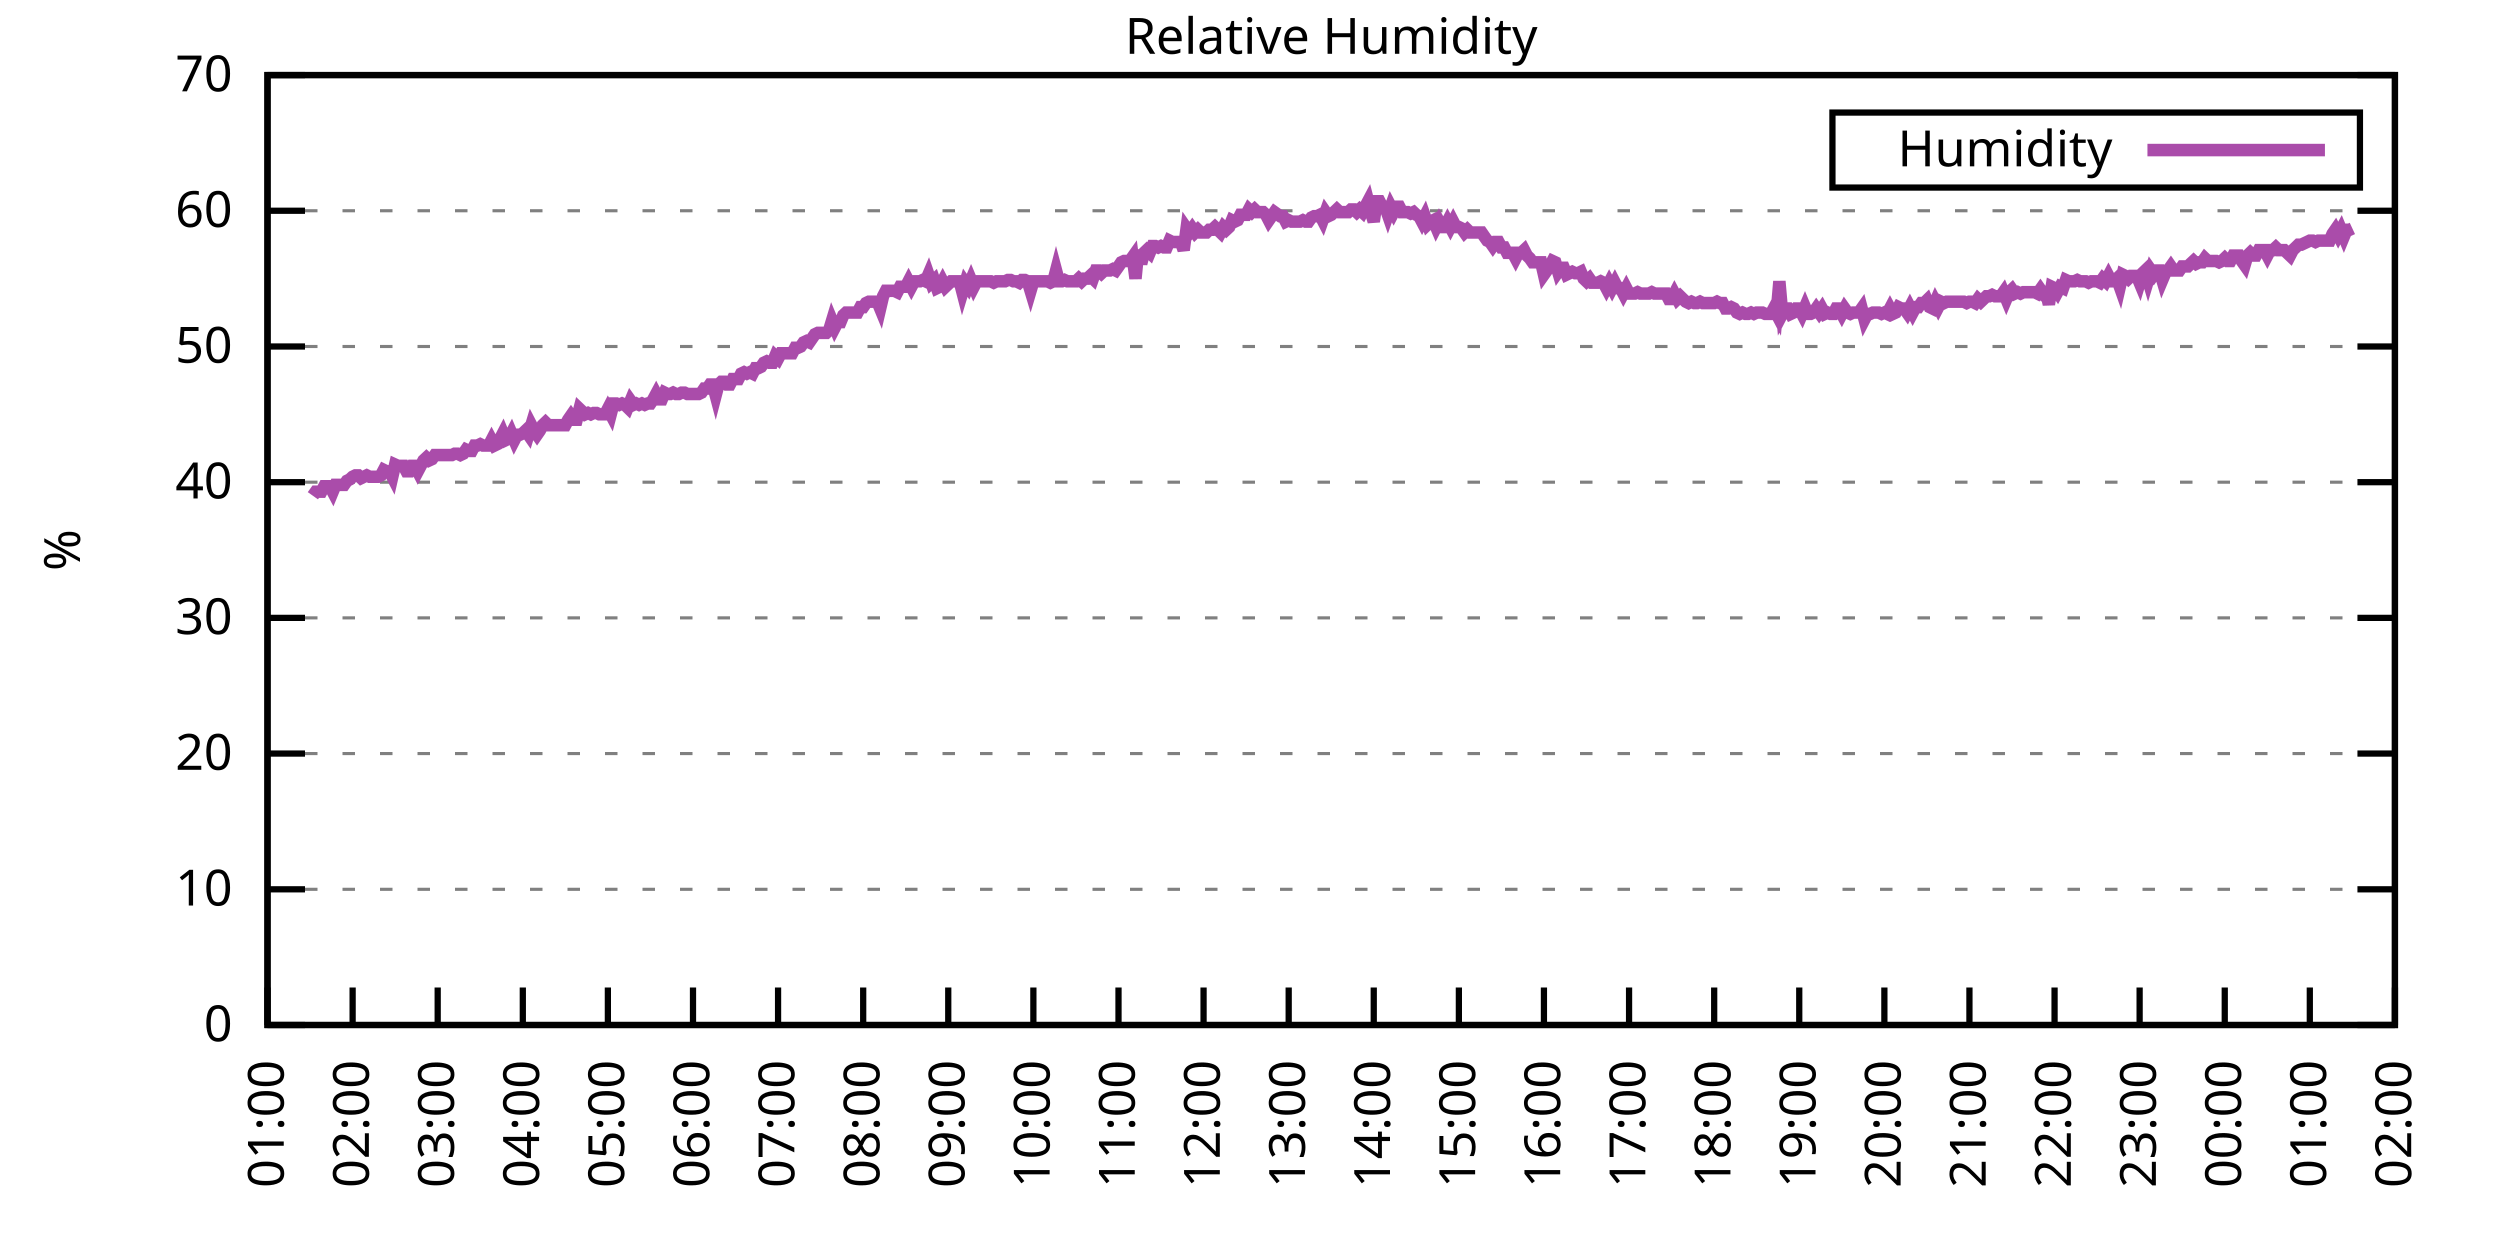
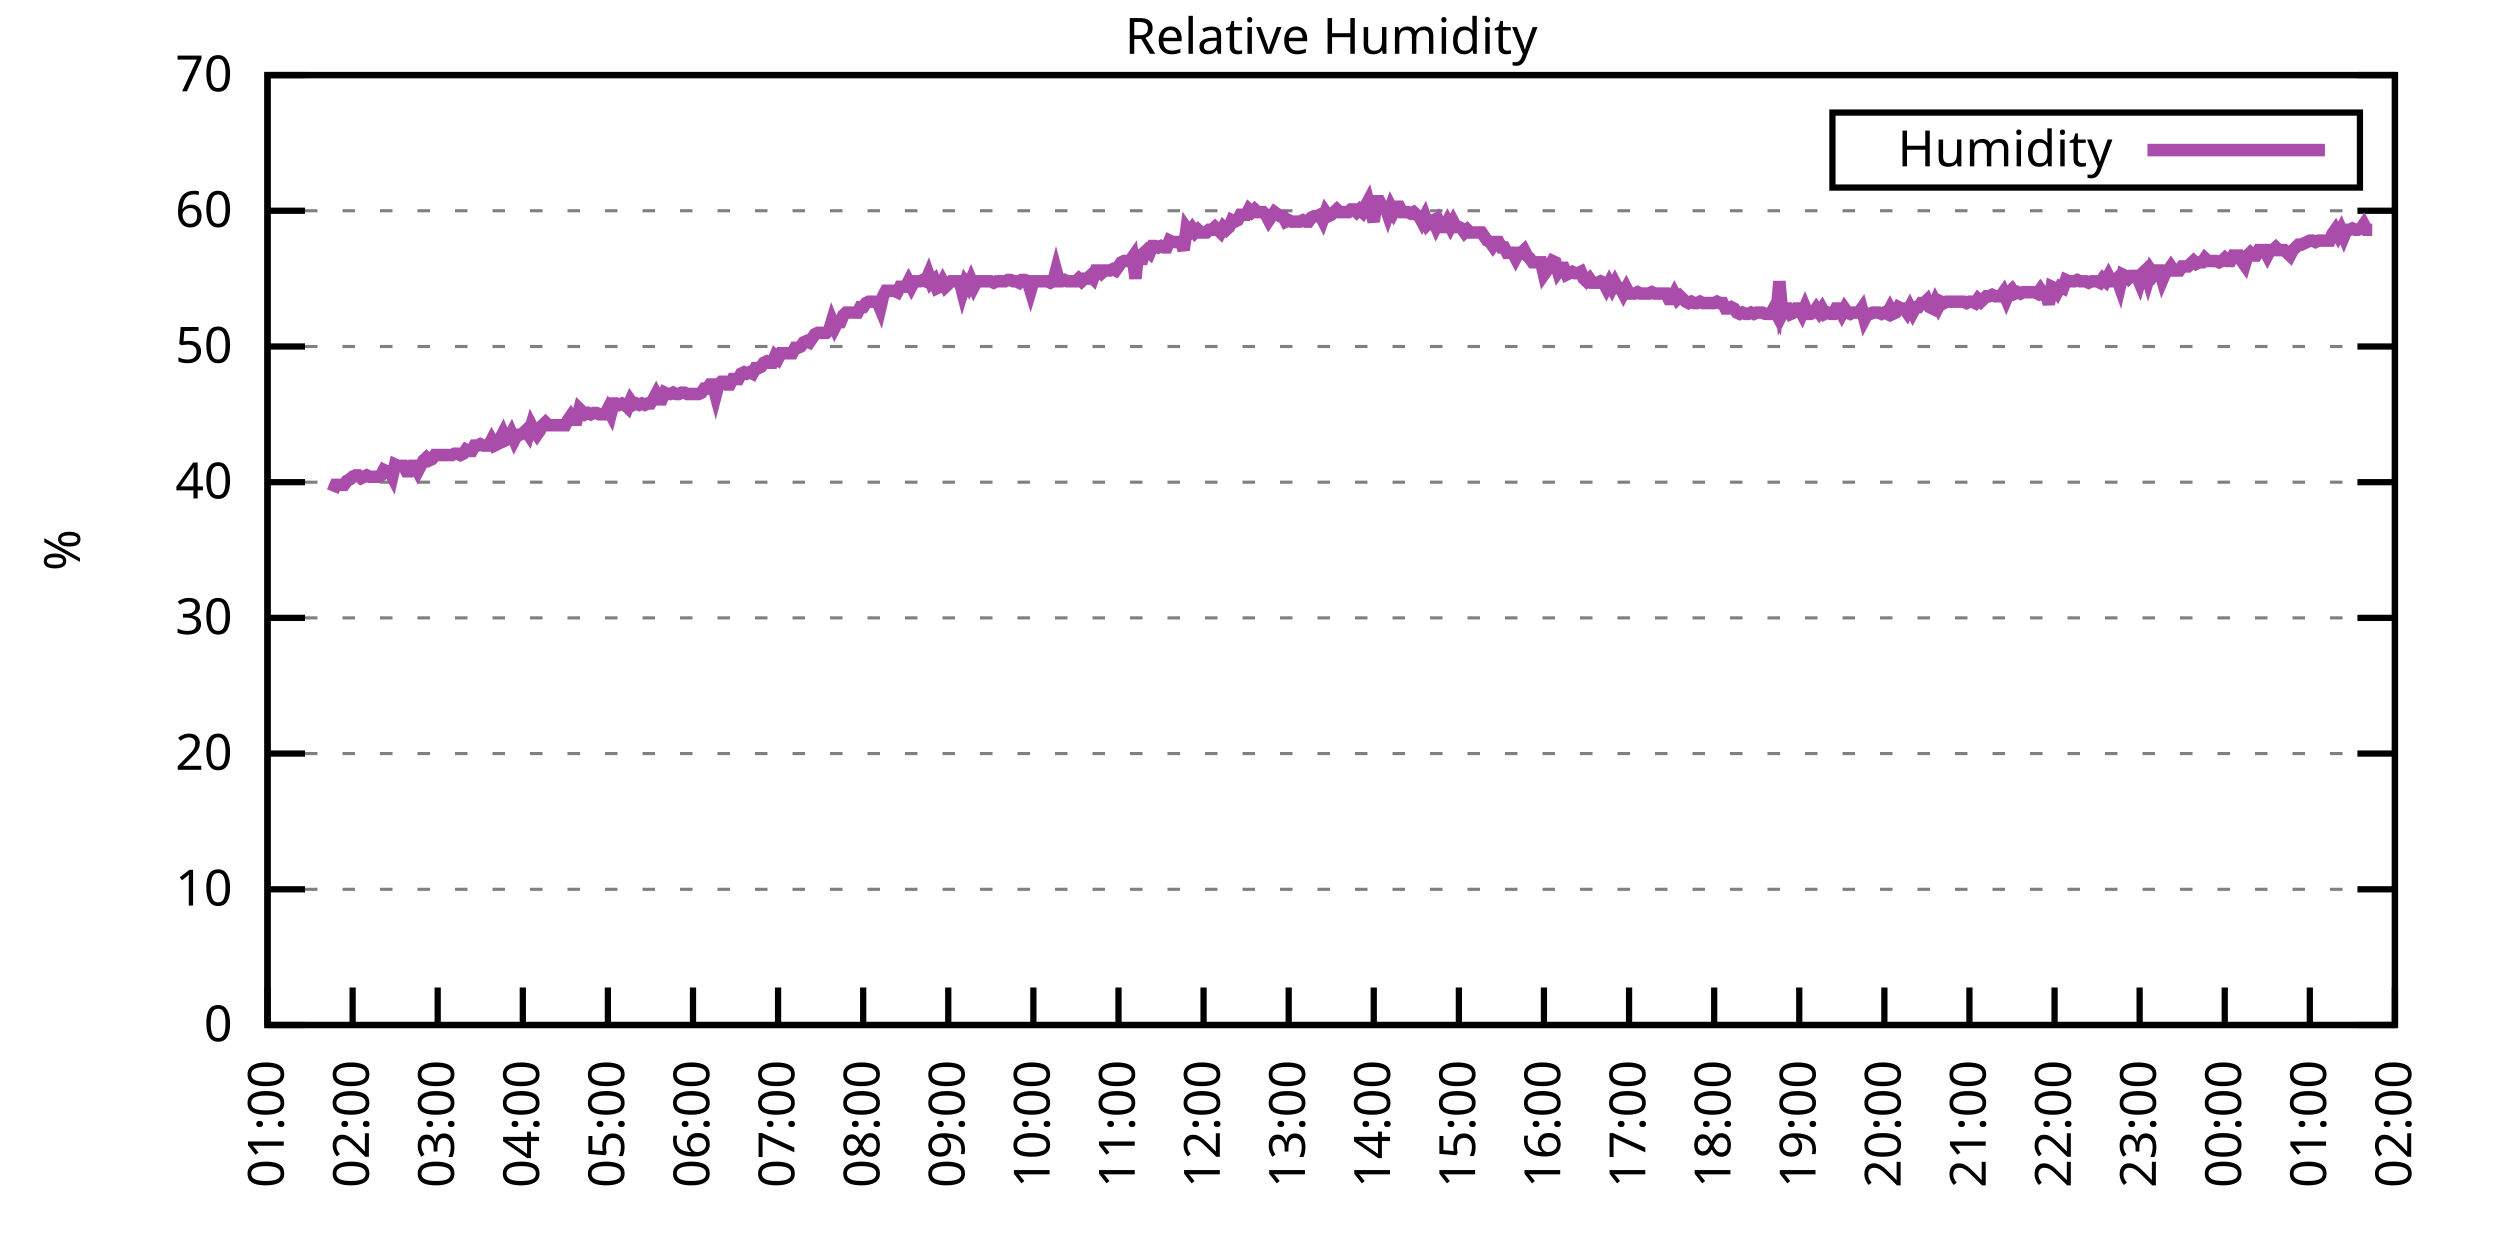
<svg xmlns="http://www.w3.org/2000/svg" xmlns:xlink="http://www.w3.org/1999/xlink" width="400" height="200" viewBox="0 0 400 200">
  <g id="gnuplot_canvas">
    <rect x="0" y="0" width="400" height="200" fill="none" />
    <defs>
      <circle id="gpDot" r="0.5" stroke-width="0.5" stroke="currentColor" />
      <path id="gpPt0" stroke-width="0.333" stroke="currentColor" d="M-1,0 h2 M0,-1 v2" />
      <path id="gpPt1" stroke-width="0.333" stroke="currentColor" d="M-1,-1 L1,1 M1,-1 L-1,1" />
      <path id="gpPt2" stroke-width="0.333" stroke="currentColor" d="M-1,0 L1,0 M0,-1 L0,1 M-1,-1 L1,1 M-1,1 L1,-1" />
      <rect id="gpPt3" stroke-width="0.333" stroke="currentColor" x="-1" y="-1" width="2" height="2" />
      <rect id="gpPt4" stroke-width="0.333" stroke="currentColor" fill="currentColor" x="-1" y="-1" width="2" height="2" />
      <circle id="gpPt5" stroke-width="0.333" stroke="currentColor" cx="0" cy="0" r="1" />
      <use xlink:href="#gpPt5" id="gpPt6" fill="currentColor" stroke="none" />
      <path id="gpPt7" stroke-width="0.333" stroke="currentColor" d="M0,-1.33 L-1.33,0.67 L1.33,0.67 z" />
      <use xlink:href="#gpPt7" id="gpPt8" fill="currentColor" stroke="none" />
      <use xlink:href="#gpPt7" id="gpPt9" stroke="currentColor" transform="rotate(180)" />
      <use xlink:href="#gpPt9" id="gpPt10" fill="currentColor" stroke="none" />
      <use xlink:href="#gpPt3" id="gpPt11" stroke="currentColor" transform="rotate(45)" />
      <use xlink:href="#gpPt11" id="gpPt12" fill="currentColor" stroke="none" />
      <path id="gpPt13" stroke-width="0.333" stroke="currentColor" d="M0,1.330 L1.265,0.411 L0.782,-1.067 L-0.782,-1.076 L-1.265,0.411 z" />
      <use xlink:href="#gpPt13" id="gpPt14" fill="currentColor" stroke="none" />
      <filter id="textbox" filterUnits="objectBoundingBox" x="0" y="0" height="1" width="1">
        <feFlood flood-color="white" flood-opacity="1" result="bgnd" />
        <feComposite in="SourceGraphic" in2="bgnd" operator="atop" />
      </filter>
      <filter id="greybox" filterUnits="objectBoundingBox" x="0" y="0" height="1" width="1">
        <feFlood flood-color="lightgrey" flood-opacity="1" result="grey" />
        <feComposite in="SourceGraphic" in2="grey" operator="atop" />
      </filter>
    </defs>
    <g fill="none" color="white" stroke="currentColor" stroke-width="1.00" stroke-linecap="butt" stroke-linejoin="miter">
</g>
    <g fill="none" color="black" stroke="currentColor" stroke-width="1.00" stroke-linecap="butt" stroke-linejoin="miter">
      <g stroke="none" shape-rendering="crispEdges">
        <polygon fill="rgb(255, 255, 255)" points="42.80,164.00 383.18,164.00 383.18,12.02 42.80,12.02 " />
      </g>
    </g>
    <g fill="none" color="black" stroke="currentColor" stroke-width="1.00" stroke-linecap="butt" stroke-linejoin="miter">
</g>
    <g fill="none" color="black" stroke="black" stroke-width="0.50" stroke-linecap="butt" stroke-linejoin="miter">
</g>
    <g fill="none" color="gray" stroke="currentColor" stroke-width="0.50" stroke-linecap="butt" stroke-linejoin="miter">
      <path stroke="gray" stroke-dasharray="2,4" class="gridline" d="M42.80,164.00 L383.19,164.00  " />
    </g>
    <g fill="none" color="gray" stroke="gray" stroke-width="1.00" stroke-linecap="butt" stroke-linejoin="miter">
</g>
    <g fill="none" color="black" stroke="currentColor" stroke-width="1.00" stroke-linecap="butt" stroke-linejoin="miter">
      <path stroke="black" d="M42.80,164.00 L48.80,164.00 M383.19,164.00 L377.19,164.00  " />
      <g transform="translate(37.20,166.60)" stroke="none" fill="black" font-family="Sans" font-size="8.00" text-anchor="end">
        <text>
          <tspan font-family="Sans"> 0</tspan>
        </text>
      </g>
    </g>
    <g fill="none" color="black" stroke="currentColor" stroke-width="1.00" stroke-linecap="butt" stroke-linejoin="miter">
</g>
    <g fill="none" color="black" stroke="black" stroke-width="0.50" stroke-linecap="butt" stroke-linejoin="miter">
</g>
    <g fill="none" color="gray" stroke="currentColor" stroke-width="0.50" stroke-linecap="butt" stroke-linejoin="miter">
      <path stroke="gray" stroke-dasharray="2,4" class="gridline" d="M42.80,142.29 L383.19,142.29  " />
    </g>
    <g fill="none" color="gray" stroke="gray" stroke-width="1.00" stroke-linecap="butt" stroke-linejoin="miter">
</g>
    <g fill="none" color="black" stroke="currentColor" stroke-width="1.00" stroke-linecap="butt" stroke-linejoin="miter">
      <path stroke="black" d="M42.80,142.29 L48.80,142.29 M383.19,142.29 L377.19,142.29  " />
      <g transform="translate(37.20,144.89)" stroke="none" fill="black" font-family="Sans" font-size="8.00" text-anchor="end">
        <text>
          <tspan font-family="Sans"> 10</tspan>
        </text>
      </g>
    </g>
    <g fill="none" color="black" stroke="currentColor" stroke-width="1.00" stroke-linecap="butt" stroke-linejoin="miter">
</g>
    <g fill="none" color="black" stroke="black" stroke-width="0.50" stroke-linecap="butt" stroke-linejoin="miter">
</g>
    <g fill="none" color="gray" stroke="currentColor" stroke-width="0.50" stroke-linecap="butt" stroke-linejoin="miter">
      <path stroke="gray" stroke-dasharray="2,4" class="gridline" d="M42.80,120.57 L383.19,120.57  " />
    </g>
    <g fill="none" color="gray" stroke="gray" stroke-width="1.00" stroke-linecap="butt" stroke-linejoin="miter">
</g>
    <g fill="none" color="black" stroke="currentColor" stroke-width="1.00" stroke-linecap="butt" stroke-linejoin="miter">
      <path stroke="black" d="M42.80,120.57 L48.80,120.57 M383.19,120.57 L377.19,120.57  " />
      <g transform="translate(37.20,123.17)" stroke="none" fill="black" font-family="Sans" font-size="8.00" text-anchor="end">
        <text>
          <tspan font-family="Sans"> 20</tspan>
        </text>
      </g>
    </g>
    <g fill="none" color="black" stroke="currentColor" stroke-width="1.00" stroke-linecap="butt" stroke-linejoin="miter">
</g>
    <g fill="none" color="black" stroke="black" stroke-width="0.50" stroke-linecap="butt" stroke-linejoin="miter">
</g>
    <g fill="none" color="gray" stroke="currentColor" stroke-width="0.50" stroke-linecap="butt" stroke-linejoin="miter">
      <path stroke="gray" stroke-dasharray="2,4" class="gridline" d="M42.80,98.86 L383.19,98.86  " />
    </g>
    <g fill="none" color="gray" stroke="gray" stroke-width="1.00" stroke-linecap="butt" stroke-linejoin="miter">
</g>
    <g fill="none" color="black" stroke="currentColor" stroke-width="1.00" stroke-linecap="butt" stroke-linejoin="miter">
      <path stroke="black" d="M42.80,98.86 L48.80,98.86 M383.19,98.86 L377.19,98.86  " />
      <g transform="translate(37.20,101.46)" stroke="none" fill="black" font-family="Sans" font-size="8.00" text-anchor="end">
        <text>
          <tspan font-family="Sans"> 30</tspan>
        </text>
      </g>
    </g>
    <g fill="none" color="black" stroke="currentColor" stroke-width="1.00" stroke-linecap="butt" stroke-linejoin="miter">
</g>
    <g fill="none" color="black" stroke="black" stroke-width="0.50" stroke-linecap="butt" stroke-linejoin="miter">
</g>
    <g fill="none" color="gray" stroke="currentColor" stroke-width="0.50" stroke-linecap="butt" stroke-linejoin="miter">
      <path stroke="gray" stroke-dasharray="2,4" class="gridline" d="M42.80,77.15 L383.19,77.15  " />
    </g>
    <g fill="none" color="gray" stroke="gray" stroke-width="1.00" stroke-linecap="butt" stroke-linejoin="miter">
</g>
    <g fill="none" color="black" stroke="currentColor" stroke-width="1.00" stroke-linecap="butt" stroke-linejoin="miter">
      <path stroke="black" d="M42.80,77.15 L48.80,77.15 M383.19,77.15 L377.19,77.15  " />
      <g transform="translate(37.20,79.75)" stroke="none" fill="black" font-family="Sans" font-size="8.00" text-anchor="end">
        <text>
          <tspan font-family="Sans"> 40</tspan>
        </text>
      </g>
    </g>
    <g fill="none" color="black" stroke="currentColor" stroke-width="1.00" stroke-linecap="butt" stroke-linejoin="miter">
</g>
    <g fill="none" color="black" stroke="black" stroke-width="0.50" stroke-linecap="butt" stroke-linejoin="miter">
</g>
    <g fill="none" color="gray" stroke="currentColor" stroke-width="0.50" stroke-linecap="butt" stroke-linejoin="miter">
      <path stroke="gray" stroke-dasharray="2,4" class="gridline" d="M42.80,55.44 L383.19,55.44  " />
    </g>
    <g fill="none" color="gray" stroke="gray" stroke-width="1.00" stroke-linecap="butt" stroke-linejoin="miter">
</g>
    <g fill="none" color="black" stroke="currentColor" stroke-width="1.00" stroke-linecap="butt" stroke-linejoin="miter">
      <path stroke="black" d="M42.80,55.44 L48.80,55.44 M383.19,55.44 L377.19,55.44  " />
      <g transform="translate(37.20,58.04)" stroke="none" fill="black" font-family="Sans" font-size="8.00" text-anchor="end">
        <text>
          <tspan font-family="Sans"> 50</tspan>
        </text>
      </g>
    </g>
    <g fill="none" color="black" stroke="currentColor" stroke-width="1.00" stroke-linecap="butt" stroke-linejoin="miter">
</g>
    <g fill="none" color="black" stroke="black" stroke-width="0.50" stroke-linecap="butt" stroke-linejoin="miter">
</g>
    <g fill="none" color="gray" stroke="currentColor" stroke-width="0.50" stroke-linecap="butt" stroke-linejoin="miter">
      <path stroke="gray" stroke-dasharray="2,4" class="gridline" d="M42.80,33.72 L383.19,33.72  " />
    </g>
    <g fill="none" color="gray" stroke="gray" stroke-width="1.00" stroke-linecap="butt" stroke-linejoin="miter">
</g>
    <g fill="none" color="black" stroke="currentColor" stroke-width="1.00" stroke-linecap="butt" stroke-linejoin="miter">
      <path stroke="black" d="M42.80,33.72 L48.80,33.72 M383.19,33.72 L377.19,33.72  " />
      <g transform="translate(37.20,36.32)" stroke="none" fill="black" font-family="Sans" font-size="8.00" text-anchor="end">
        <text>
          <tspan font-family="Sans"> 60</tspan>
        </text>
      </g>
    </g>
    <g fill="none" color="black" stroke="currentColor" stroke-width="1.00" stroke-linecap="butt" stroke-linejoin="miter">
</g>
    <g fill="none" color="black" stroke="black" stroke-width="0.50" stroke-linecap="butt" stroke-linejoin="miter">
</g>
    <g fill="none" color="gray" stroke="currentColor" stroke-width="0.50" stroke-linecap="butt" stroke-linejoin="miter">
      <path stroke="gray" stroke-dasharray="2,4" class="gridline" d="M42.80,12.01 L383.19,12.01  " />
    </g>
    <g fill="none" color="gray" stroke="gray" stroke-width="1.00" stroke-linecap="butt" stroke-linejoin="miter">
</g>
    <g fill="none" color="black" stroke="currentColor" stroke-width="1.00" stroke-linecap="butt" stroke-linejoin="miter">
      <path stroke="black" d="M42.80,12.01 L48.80,12.01 M383.19,12.01 L377.19,12.01  " />
      <g transform="translate(37.20,14.61)" stroke="none" fill="black" font-family="Sans" font-size="8.00" text-anchor="end">
        <text>
          <tspan font-family="Sans"> 70</tspan>
        </text>
      </g>
    </g>
    <g fill="none" color="black" stroke="currentColor" stroke-width="1.00" stroke-linecap="butt" stroke-linejoin="miter">
      <path stroke="black" d="M42.80,164.00 L42.80,158.00  " />
      <g transform="translate(45.40,169.60) rotate(270.00)" stroke="none" fill="black" font-family="Sans" font-size="8.00" text-anchor="end">
        <text>
          <tspan font-family="Sans">01:00</tspan>
        </text>
      </g>
    </g>
    <g fill="none" color="black" stroke="currentColor" stroke-width="1.00" stroke-linecap="butt" stroke-linejoin="miter">
      <path stroke="black" d="M56.42,164.00 L56.42,158.00  " />
      <g transform="translate(59.02,169.60) rotate(270.00)" stroke="none" fill="black" font-family="Sans" font-size="8.00" text-anchor="end">
        <text>
          <tspan font-family="Sans">02:00</tspan>
        </text>
      </g>
    </g>
    <g fill="none" color="black" stroke="currentColor" stroke-width="1.00" stroke-linecap="butt" stroke-linejoin="miter">
      <path stroke="black" d="M70.03,164.00 L70.03,158.00  " />
      <g transform="translate(72.63,169.60) rotate(270.00)" stroke="none" fill="black" font-family="Sans" font-size="8.00" text-anchor="end">
        <text>
          <tspan font-family="Sans">03:00</tspan>
        </text>
      </g>
    </g>
    <g fill="none" color="black" stroke="currentColor" stroke-width="1.00" stroke-linecap="butt" stroke-linejoin="miter">
      <path stroke="black" d="M83.65,164.00 L83.65,158.00  " />
      <g transform="translate(86.25,169.60) rotate(270.00)" stroke="none" fill="black" font-family="Sans" font-size="8.00" text-anchor="end">
        <text>
          <tspan font-family="Sans">04:00</tspan>
        </text>
      </g>
    </g>
    <g fill="none" color="black" stroke="currentColor" stroke-width="1.00" stroke-linecap="butt" stroke-linejoin="miter">
      <path stroke="black" d="M97.26,164.00 L97.26,158.00  " />
      <g transform="translate(99.86,169.60) rotate(270.00)" stroke="none" fill="black" font-family="Sans" font-size="8.00" text-anchor="end">
        <text>
          <tspan font-family="Sans">05:00</tspan>
        </text>
      </g>
    </g>
    <g fill="none" color="black" stroke="currentColor" stroke-width="1.00" stroke-linecap="butt" stroke-linejoin="miter">
      <path stroke="black" d="M110.88,164.00 L110.88,158.00  " />
      <g transform="translate(113.48,169.60) rotate(270.00)" stroke="none" fill="black" font-family="Sans" font-size="8.00" text-anchor="end">
        <text>
          <tspan font-family="Sans">06:00</tspan>
        </text>
      </g>
    </g>
    <g fill="none" color="black" stroke="currentColor" stroke-width="1.00" stroke-linecap="butt" stroke-linejoin="miter">
      <path stroke="black" d="M124.49,164.00 L124.49,158.00  " />
      <g transform="translate(127.09,169.60) rotate(270.00)" stroke="none" fill="black" font-family="Sans" font-size="8.00" text-anchor="end">
        <text>
          <tspan font-family="Sans">07:00</tspan>
        </text>
      </g>
    </g>
    <g fill="none" color="black" stroke="currentColor" stroke-width="1.00" stroke-linecap="butt" stroke-linejoin="miter">
      <path stroke="black" d="M138.11,164.00 L138.11,158.00  " />
      <g transform="translate(140.71,169.60) rotate(270.00)" stroke="none" fill="black" font-family="Sans" font-size="8.00" text-anchor="end">
        <text>
          <tspan font-family="Sans">08:00</tspan>
        </text>
      </g>
    </g>
    <g fill="none" color="black" stroke="currentColor" stroke-width="1.00" stroke-linecap="butt" stroke-linejoin="miter">
      <path stroke="black" d="M151.72,164.00 L151.72,158.00  " />
      <g transform="translate(154.32,169.60) rotate(270.00)" stroke="none" fill="black" font-family="Sans" font-size="8.00" text-anchor="end">
        <text>
          <tspan font-family="Sans">09:00</tspan>
        </text>
      </g>
    </g>
    <g fill="none" color="black" stroke="currentColor" stroke-width="1.00" stroke-linecap="butt" stroke-linejoin="miter">
      <path stroke="black" d="M165.34,164.00 L165.34,158.00  " />
      <g transform="translate(167.94,169.60) rotate(270.00)" stroke="none" fill="black" font-family="Sans" font-size="8.00" text-anchor="end">
        <text>
          <tspan font-family="Sans">10:00</tspan>
        </text>
      </g>
    </g>
    <g fill="none" color="black" stroke="currentColor" stroke-width="1.00" stroke-linecap="butt" stroke-linejoin="miter">
      <path stroke="black" d="M178.96,164.00 L178.96,158.00  " />
      <g transform="translate(181.56,169.60) rotate(270.00)" stroke="none" fill="black" font-family="Sans" font-size="8.00" text-anchor="end">
        <text>
          <tspan font-family="Sans">11:00</tspan>
        </text>
      </g>
    </g>
    <g fill="none" color="black" stroke="currentColor" stroke-width="1.00" stroke-linecap="butt" stroke-linejoin="miter">
      <path stroke="black" d="M192.57,164.00 L192.57,158.00  " />
      <g transform="translate(195.17,169.60) rotate(270.00)" stroke="none" fill="black" font-family="Sans" font-size="8.00" text-anchor="end">
        <text>
          <tspan font-family="Sans">12:00</tspan>
        </text>
      </g>
    </g>
    <g fill="none" color="black" stroke="currentColor" stroke-width="1.00" stroke-linecap="butt" stroke-linejoin="miter">
      <path stroke="black" d="M206.19,164.00 L206.19,158.00  " />
      <g transform="translate(208.79,169.60) rotate(270.00)" stroke="none" fill="black" font-family="Sans" font-size="8.00" text-anchor="end">
        <text>
          <tspan font-family="Sans">13:00</tspan>
        </text>
      </g>
    </g>
    <g fill="none" color="black" stroke="currentColor" stroke-width="1.00" stroke-linecap="butt" stroke-linejoin="miter">
      <path stroke="black" d="M219.80,164.00 L219.80,158.00  " />
      <g transform="translate(222.40,169.60) rotate(270.00)" stroke="none" fill="black" font-family="Sans" font-size="8.00" text-anchor="end">
        <text>
          <tspan font-family="Sans">14:00</tspan>
        </text>
      </g>
    </g>
    <g fill="none" color="black" stroke="currentColor" stroke-width="1.00" stroke-linecap="butt" stroke-linejoin="miter">
      <path stroke="black" d="M233.42,164.00 L233.42,158.00  " />
      <g transform="translate(236.02,169.60) rotate(270.00)" stroke="none" fill="black" font-family="Sans" font-size="8.00" text-anchor="end">
        <text>
          <tspan font-family="Sans">15:00</tspan>
        </text>
      </g>
    </g>
    <g fill="none" color="black" stroke="currentColor" stroke-width="1.00" stroke-linecap="butt" stroke-linejoin="miter">
      <path stroke="black" d="M247.03,164.00 L247.03,158.00  " />
      <g transform="translate(249.63,169.60) rotate(270.00)" stroke="none" fill="black" font-family="Sans" font-size="8.00" text-anchor="end">
        <text>
          <tspan font-family="Sans">16:00</tspan>
        </text>
      </g>
    </g>
    <g fill="none" color="black" stroke="currentColor" stroke-width="1.00" stroke-linecap="butt" stroke-linejoin="miter">
      <path stroke="black" d="M260.65,164.00 L260.65,158.00  " />
      <g transform="translate(263.25,169.60) rotate(270.00)" stroke="none" fill="black" font-family="Sans" font-size="8.00" text-anchor="end">
        <text>
          <tspan font-family="Sans">17:00</tspan>
        </text>
      </g>
    </g>
    <g fill="none" color="black" stroke="currentColor" stroke-width="1.00" stroke-linecap="butt" stroke-linejoin="miter">
      <path stroke="black" d="M274.27,164.00 L274.27,158.00  " />
      <g transform="translate(276.87,169.60) rotate(270.00)" stroke="none" fill="black" font-family="Sans" font-size="8.00" text-anchor="end">
        <text>
          <tspan font-family="Sans">18:00</tspan>
        </text>
      </g>
    </g>
    <g fill="none" color="black" stroke="currentColor" stroke-width="1.00" stroke-linecap="butt" stroke-linejoin="miter">
      <path stroke="black" d="M287.88,164.00 L287.88,158.00  " />
      <g transform="translate(290.48,169.60) rotate(270.00)" stroke="none" fill="black" font-family="Sans" font-size="8.00" text-anchor="end">
        <text>
          <tspan font-family="Sans">19:00</tspan>
        </text>
      </g>
    </g>
    <g fill="none" color="black" stroke="currentColor" stroke-width="1.00" stroke-linecap="butt" stroke-linejoin="miter">
      <path stroke="black" d="M301.50,164.00 L301.50,158.00  " />
      <g transform="translate(304.10,169.60) rotate(270.00)" stroke="none" fill="black" font-family="Sans" font-size="8.00" text-anchor="end">
        <text>
          <tspan font-family="Sans">20:00</tspan>
        </text>
      </g>
    </g>
    <g fill="none" color="black" stroke="currentColor" stroke-width="1.00" stroke-linecap="butt" stroke-linejoin="miter">
      <path stroke="black" d="M315.11,164.00 L315.11,158.00  " />
      <g transform="translate(317.71,169.60) rotate(270.00)" stroke="none" fill="black" font-family="Sans" font-size="8.00" text-anchor="end">
        <text>
          <tspan font-family="Sans">21:00</tspan>
        </text>
      </g>
    </g>
    <g fill="none" color="black" stroke="currentColor" stroke-width="1.00" stroke-linecap="butt" stroke-linejoin="miter">
      <path stroke="black" d="M328.73,164.00 L328.73,158.00  " />
      <g transform="translate(331.33,169.60) rotate(270.00)" stroke="none" fill="black" font-family="Sans" font-size="8.00" text-anchor="end">
        <text>
          <tspan font-family="Sans">22:00</tspan>
        </text>
      </g>
    </g>
    <g fill="none" color="black" stroke="currentColor" stroke-width="1.00" stroke-linecap="butt" stroke-linejoin="miter">
      <path stroke="black" d="M342.34,164.00 L342.34,158.00  " />
      <g transform="translate(344.94,169.60) rotate(270.00)" stroke="none" fill="black" font-family="Sans" font-size="8.00" text-anchor="end">
        <text>
          <tspan font-family="Sans">23:00</tspan>
        </text>
      </g>
    </g>
    <g fill="none" color="black" stroke="currentColor" stroke-width="1.00" stroke-linecap="butt" stroke-linejoin="miter">
      <path stroke="black" d="M355.96,164.00 L355.96,158.00  " />
      <g transform="translate(358.56,169.60) rotate(270.00)" stroke="none" fill="black" font-family="Sans" font-size="8.00" text-anchor="end">
        <text>
          <tspan font-family="Sans">00:00</tspan>
        </text>
      </g>
    </g>
    <g fill="none" color="black" stroke="currentColor" stroke-width="1.00" stroke-linecap="butt" stroke-linejoin="miter">
      <path stroke="black" d="M369.57,164.00 L369.57,158.00  " />
      <g transform="translate(372.17,169.60) rotate(270.00)" stroke="none" fill="black" font-family="Sans" font-size="8.00" text-anchor="end">
        <text>
          <tspan font-family="Sans">01:00</tspan>
        </text>
      </g>
    </g>
    <g fill="none" color="black" stroke="currentColor" stroke-width="1.00" stroke-linecap="butt" stroke-linejoin="miter">
      <path stroke="black" d="M383.19,164.00 L383.19,158.00  " />
      <g transform="translate(385.79,169.60) rotate(270.00)" stroke="none" fill="black" font-family="Sans" font-size="8.00" text-anchor="end">
        <text>
          <tspan font-family="Sans">02:00</tspan>
        </text>
      </g>
    </g>
    <g fill="none" color="black" stroke="currentColor" stroke-width="1.00" stroke-linecap="butt" stroke-linejoin="miter">
</g>
    <g fill="none" color="black" stroke="currentColor" stroke-width="1.00" stroke-linecap="butt" stroke-linejoin="miter">
      <path stroke="black" d="M42.80,12.01 L42.80,164.00 L383.19,164.00 L383.19,12.01 L42.80,12.01 Z  " />
    </g>
    <g fill="none" color="black" stroke="currentColor" stroke-width="1.00" stroke-linecap="butt" stroke-linejoin="miter">
</g>
    <g fill="none" color="black" stroke="currentColor" stroke-width="1.00" stroke-linecap="butt" stroke-linejoin="miter">
      <path stroke="black" d="M293.19,30.01 L293.19,18.01 L377.59,18.01 L377.59,30.01 L293.19,30.01 Z  " />
    </g>
    <g id="Relative_Humidity_plot_1">
      <g fill="none" color="white" stroke="black" stroke-width="2.00" stroke-linecap="butt" stroke-linejoin="miter">
</g>
      <g fill="none" color="black" stroke="currentColor" stroke-width="2.00" stroke-linecap="butt" stroke-linejoin="miter">
        <g transform="translate(337.99,26.61)" stroke="none" fill="black" font-family="Sans" font-size="8.00" text-anchor="end">
          <text>
            <tspan font-family="Sans">Humidity</tspan>
          </text>
        </g>
      </g>
      <g fill="none" color="black" stroke="currentColor" stroke-width="2.00" stroke-linecap="butt" stroke-linejoin="miter">
-         <path stroke="rgb(170,  76, 170)" d="M343.59,24.01 L371.99,24.01 M50.06,79.32 L50.52,78.67 L50.97,78.67 L51.42,78.67 L51.88,77.80 L52.33,77.80   L52.78,77.80 L53.24,78.67 L53.69,77.58 L54.15,77.58 L54.60,77.58 L55.05,77.58 L55.51,76.93 L55.96,76.71   L56.42,76.28 L56.87,76.06 L57.32,76.06 L57.78,76.50 L58.23,76.28 L58.68,76.06 L59.14,76.28 L59.59,76.28   L60.05,76.28 L60.50,76.28 L60.95,76.06 L61.41,75.19 L61.86,75.41 L62.32,75.41 L62.77,76.28 L63.22,74.33   L63.68,74.54 L64.13,74.54 L64.58,74.54 L65.04,75.41 L65.49,75.41 L65.95,74.54 L66.40,74.54 L66.85,75.41   L67.31,74.54 L67.76,73.67 L68.22,73.24 L68.67,73.67 L69.12,73.46 L69.58,72.81 L70.03,72.81 L70.49,72.81   L70.94,72.81 L71.39,72.81 L71.85,72.81 L72.30,72.81 L72.75,72.59 L73.21,72.59 L73.66,72.81 L74.12,72.59   L74.57,71.94 L75.02,72.15 L75.48,72.15 L75.93,71.29 L76.39,71.29 L76.84,71.07 L77.29,71.29 L77.75,71.29   L78.20,71.29 L78.65,70.42 L79.11,71.29 L79.56,71.07 L80.02,70.20 L80.47,69.33 L80.92,70.42 L81.38,70.20   L81.83,69.33 L82.29,70.42 L82.74,69.55 L83.19,69.55 L83.65,69.33 L84.10,68.90 L84.55,69.55 L85.01,68.03   L85.46,68.90 L85.92,69.55 L86.37,68.90 L86.82,68.03 L87.28,67.59 L87.73,68.03 L88.19,68.03 L88.64,68.03   L89.09,68.03 L89.55,68.03 L90.00,68.03 L90.45,68.03 L90.91,67.16 L91.36,66.51 L91.82,67.16 L92.27,67.16   L92.72,65.42 L93.18,65.86 L93.63,66.29 L94.09,66.08 L94.54,66.29 L94.99,66.08 L95.45,66.08 L95.90,66.29   L96.35,66.29 L96.81,66.29 L97.26,65.42 L97.72,66.29 L98.17,64.56 L98.62,64.56 L99.08,64.77 L99.53,64.56   L99.99,64.77 L100.44,65.21 L100.89,64.12 L101.35,64.77 L101.80,64.56 L102.25,64.77 L102.71,64.56 L103.16,64.77   L103.62,64.56 L104.07,64.56 L104.52,63.90 L104.98,63.04 L105.43,63.90 L105.89,63.90 L106.34,62.82 L106.79,63.04   L107.25,63.04 L107.70,62.82 L108.15,63.04 L108.61,63.04 L109.06,62.82 L109.52,62.82 L109.97,63.04 L110.42,63.04   L110.88,63.04 L111.33,63.04 L111.79,63.04 L112.24,62.82 L112.69,62.17 L113.15,62.17 L113.60,61.52 L114.05,61.52   L114.51,63.25 L114.96,61.52 L115.42,61.08 L115.87,61.08 L116.32,61.52 L116.78,61.52 L117.23,60.65 L117.69,60.65   L118.14,60.65 L118.59,59.78 L119.05,59.56 L119.50,59.78 L119.96,59.56 L120.41,59.78 L120.86,58.91 L121.32,58.91   L121.77,58.69 L122.22,58.04 L122.68,57.82 L123.13,58.04 L123.59,58.04 L124.04,56.96 L124.49,57.39 L124.95,56.52   L125.40,56.52 L125.86,56.52 L126.31,56.52 L126.76,56.52 L127.22,55.65 L127.67,55.65 L128.12,55.44 L128.58,54.78   L129.03,54.57 L129.49,54.78 L129.94,54.13 L130.39,53.48 L130.85,53.26 L131.30,53.26 L131.76,53.26 L132.21,53.26   L132.66,52.83 L133.12,51.31 L133.57,52.40 L134.02,51.53 L134.48,51.53 L134.93,50.44 L135.39,50.01 L135.84,50.01   L136.29,50.01 L136.75,50.01 L137.20,50.01 L137.66,49.14 L138.11,49.14 L138.56,48.49 L139.02,48.27 L139.47,48.27   L139.92,48.27 L140.38,48.27 L140.83,49.36 L141.29,47.40 L141.74,46.53 L142.19,46.53 L142.65,46.53 L143.10,46.53   L143.56,46.75 L144.01,45.88 L144.46,45.88 L144.92,45.88 L145.37,45.01 L145.82,45.88 L146.28,45.01 L146.73,45.01   L147.19,45.01 L147.64,44.80 L148.09,45.01 L148.55,43.93 L149.00,45.23 L149.46,44.80 L149.91,46.10 L150.36,45.88   L150.82,45.01 L151.27,45.88 L151.72,45.45 L152.18,45.01 L152.63,45.01 L153.09,45.01 L153.54,45.01 L153.99,46.75   L154.45,45.23 L154.90,45.88 L155.36,44.80 L155.81,45.88 L156.26,45.01 L156.72,45.01 L157.17,45.01 L157.62,45.01   L158.08,45.01 L158.53,45.01 L158.99,45.23 L159.44,45.01 L159.89,45.01 L160.35,45.01 L160.80,45.01 L161.26,44.80   L161.71,44.80 L162.16,45.01 L162.62,45.01 L163.07,45.23 L163.52,44.80 L163.98,44.80 L164.43,45.01 L164.89,46.53   L165.34,45.01 L165.79,45.01 L166.25,45.01 L166.70,45.01 L167.16,45.01 L167.61,45.01 L168.06,45.23 L168.52,45.01   L168.97,43.28 L169.43,45.01 L169.88,45.01 L170.33,44.80 L170.79,45.01 L171.24,45.01 L171.69,45.01 L172.15,45.01   L172.60,44.58 L173.06,45.01 L173.51,44.58 L173.96,44.58 L174.42,44.15 L174.87,44.58 L175.33,43.28 L175.78,43.28   L176.23,43.71 L176.69,43.28 L177.14,43.28 L177.59,43.28 L178.05,43.06 L178.50,43.28 L178.96,42.63 L179.41,41.97   L179.86,41.76 L180.32,41.76 L180.77,41.76 L181.23,41.11 L181.68,44.58 L182.13,40.02 L182.59,42.19 L183.04,40.45   L183.49,40.02 L183.95,40.45 L184.40,39.37 L184.86,39.37 L185.31,39.59 L185.76,39.37 L186.22,39.59 L186.67,39.59   L187.13,38.50 L187.58,38.72 L188.03,38.72 L188.49,38.72 L188.94,38.72 L189.39,40.02 L189.85,36.55 L190.30,37.20   L190.76,36.55 L191.21,37.20 L191.66,36.76 L192.12,37.20 L192.57,37.20 L193.03,37.20 L193.48,36.76 L193.93,36.76   L194.39,36.33 L194.84,36.76 L195.29,37.20 L195.75,36.33 L196.20,36.76 L196.66,36.33 L197.11,35.24 L197.56,35.46   L198.02,35.24 L198.47,34.37 L198.93,34.37 L199.38,34.37 L199.83,33.51 L200.29,33.94 L200.74,33.51 L201.19,33.94   L201.65,33.94 L202.10,33.94 L202.56,34.37 L203.01,35.24 L203.46,34.59 L203.92,33.94 L204.83,34.59 L205.28,34.59   L205.73,35.46 L206.19,35.24 L206.64,35.46 L207.09,35.46 L207.55,35.46 L208.00,35.46 L208.46,35.24 L208.91,35.46   L209.36,35.46 L209.82,34.81 L210.27,34.59 L210.73,34.59 L211.18,34.37 L211.63,35.24 L212.09,33.94 L212.54,34.59   L213.00,34.37 L213.45,33.94 L213.90,33.51 L214.36,33.94 L214.81,33.94 L215.26,33.94 L215.72,33.94 L216.17,33.51   L216.63,33.51 L217.08,33.94 L217.53,33.51 L217.99,33.94 L218.44,33.07 L218.90,32.20 L219.35,33.94 L219.80,35.46   L220.26,32.20 L220.71,32.20 L221.16,33.07 L221.62,33.07 L222.07,34.37 L222.53,33.07 L222.98,33.94 L223.43,33.07   L223.89,33.07 L224.34,33.94 L224.80,33.94 L225.25,33.94 L225.70,34.16 L226.16,33.94 L226.61,34.37 L227.06,34.59   L227.52,35.46 L227.97,34.59 L228.43,35.89 L228.88,35.46 L229.33,35.24 L229.79,36.33 L230.24,35.46 L230.70,36.33   L231.15,36.33 L231.60,35.46 L232.06,36.33 L232.51,35.46 L232.96,36.33 L233.42,36.33 L233.87,36.55 L234.33,37.20   L234.78,36.76 L235.23,37.20 L235.69,37.20 L236.14,37.20 L236.60,37.20 L237.05,37.20 L237.50,37.85 L237.96,38.50   L238.41,38.72 L238.86,39.37 L239.32,38.72 L239.77,38.72 L240.23,39.59 L240.68,39.59 L241.13,40.45 L241.59,40.45   L242.04,40.45 L242.50,41.32 L242.95,40.45 L243.40,40.45 L243.86,40.02 L244.31,40.89 L244.76,41.32 L245.22,41.97   L245.67,41.97 L246.13,41.97 L246.58,41.97 L247.03,43.93 L247.49,43.28 L247.94,42.63 L248.40,41.76 L248.85,41.97   L249.30,43.49 L249.76,42.84 L250.21,42.84 L250.66,43.93 L251.12,43.71 L251.57,43.49 L252.03,43.71 L252.48,43.71   L252.93,43.49 L253.39,44.58 L253.84,45.01 L254.30,44.58 L254.75,45.23 L255.20,45.23 L255.66,45.23 L256.11,45.01   L256.56,45.23 L257.02,46.10 L257.47,45.23 L257.93,46.10 L258.38,45.23 L258.83,46.10 L259.29,46.10 L259.74,46.97   L260.20,46.10 L260.65,46.97 L261.10,46.97 L261.56,46.97 L262.01,46.75 L262.47,46.97 L262.92,46.97 L263.37,46.97   L263.83,46.97 L264.28,46.75 L264.73,46.97 L265.19,46.97 L265.64,46.97 L266.10,46.97 L266.55,46.97 L267.00,47.84   L267.46,47.84 L267.91,46.97 L268.37,47.84 L268.82,47.40 L269.27,47.84 L269.73,48.27 L270.18,48.49 L270.63,48.27   L271.09,48.49 L271.54,48.49 L272.00,48.27 L272.45,48.49 L272.90,48.49 L273.36,48.49 L273.81,48.49 L274.27,48.49   L274.72,48.27 L275.17,48.49 L275.63,48.49 L276.08,49.36 L276.53,49.36 L276.99,49.14 L277.44,49.36 L277.90,50.01   L278.35,50.22 L278.80,50.01 L279.26,50.22 L279.71,50.22 L280.17,50.01 L280.62,50.22 L281.07,50.01 L281.53,50.01   L281.98,50.01 L282.43,50.22 L282.89,50.22 L283.34,50.22 L283.80,49.36 L284.25,50.22 L284.70,45.01 L285.16,50.22   L285.61,49.36 L286.07,49.36 L286.52,50.22 L286.97,50.01 L287.43,49.36 L287.88,49.36 L288.33,50.22 L288.79,49.14   L289.24,50.22 L289.70,50.22 L290.15,50.01 L290.60,49.36 L291.06,50.01 L291.51,49.36 L291.97,50.22 L292.42,50.01   L292.87,50.22 L293.33,50.22 L293.78,49.36 L294.23,49.36 L294.69,50.22 L295.14,49.36 L295.60,50.01 L296.05,50.22   L296.50,50.01 L296.96,50.01 L297.41,50.01 L297.87,49.36 L298.32,51.09 L298.77,50.22 L299.23,50.22 L299.68,50.01   L300.13,50.01 L300.59,50.01 L301.04,50.22 L301.50,50.01 L301.95,50.22 L302.40,49.36 L302.86,50.22 L303.31,50.01   L303.77,49.14 L304.22,49.36 L304.67,49.36 L305.13,50.01 L305.58,49.14 L306.03,50.01 L306.49,49.14 L306.94,49.14   L307.40,48.49 L307.85,48.49 L308.30,48.05 L308.76,49.14 L309.21,49.36 L309.67,48.27 L310.12,49.14 L310.57,48.27   L311.03,48.49 L311.48,48.27 L311.94,48.27 L312.39,48.27 L312.84,48.27 L313.30,48.27 L313.75,48.27 L314.20,48.27   L314.66,48.49 L315.11,48.27 L315.57,48.27 L316.02,48.49 L316.47,47.84 L316.93,48.27 L317.38,47.84 L317.84,47.40   L318.29,47.40 L318.74,47.18 L319.20,47.40 L319.65,47.40 L320.10,47.40 L320.56,46.75 L321.01,47.84 L321.47,46.75   L321.92,46.32 L322.37,46.97 L322.83,46.75 L323.28,46.97 L323.74,46.75 L324.19,46.75 L324.64,46.75 L325.10,46.75   L325.55,46.75 L326.00,46.97 L326.46,46.32 L326.91,46.97 L327.37,46.75 L327.82,48.70 L328.27,45.88 L328.73,46.10   L329.18,46.75 L329.64,45.88 L330.09,46.10 L330.54,44.80 L331.00,45.01 L331.45,45.01 L331.90,45.01 L332.36,44.80   L332.81,45.01 L333.27,45.01 L333.72,45.01 L334.17,45.23 L334.63,45.01 L335.08,45.01 L335.54,45.01 L335.99,45.23   L336.44,44.58 L336.90,45.01 L337.35,44.15 L337.80,45.01 L338.26,45.01 L338.71,44.58 L339.17,45.88 L339.62,43.93   L340.07,44.15 L340.53,44.58 L340.98,44.15 L341.44,44.15 L341.89,44.15 L342.34,45.23 L342.80,43.71 L343.25,43.28   L343.70,44.80 L344.16,43.28 L344.61,43.93 L345.07,43.28 L345.52,43.28 L345.97,44.80 L346.43,43.71 L346.88,43.28   L347.34,42.63 L347.79,43.28 L348.24,43.28 L348.70,43.28 L349.15,42.63 L349.60,42.63 L350.06,42.63 L350.51,42.19   L350.97,41.76 L351.42,42.19 L351.87,41.97 L352.33,41.97 L352.78,41.32 L353.24,41.76 L353.69,41.76 L354.14,41.76   L354.60,41.76 L355.05,41.97 L355.50,41.76 L355.96,41.32 L356.41,41.76 L356.87,41.76 L357.32,40.89 L357.77,40.89   L358.23,40.89 L358.68,41.76 L359.14,42.41 L359.59,40.89 L360.04,40.45 L360.50,40.89 L360.95,40.89 L361.41,40.02   L361.86,40.02 L362.31,40.02 L362.77,40.89 L363.22,40.02 L363.67,40.02 L364.13,39.59 L364.58,40.02 L365.04,40.02   L365.49,40.02 L365.94,40.45 L366.40,40.89 L366.85,40.02 L367.31,39.59 L367.76,39.15 L368.21,39.15 L368.67,38.93   L369.12,38.72 L369.57,38.50 L370.03,38.50 L370.48,38.72 L370.94,38.50 L371.39,38.50 L371.84,38.50 L372.30,38.50   L372.75,38.50 L373.21,37.41 L373.66,36.76 L374.11,37.63 L374.57,36.76 L375.02,37.85 L375.47,36.76 L375.93,36.76   L376.38,36.55  " />
+         <path stroke="rgb(170,  76, 170)" d="M343.59,24.01 L371.99,24.01 M53.24,78.67 L53.69,77.58 L54.15,77.58 L54.60,77.58 L55.05,77.58 L55.51,76.93   L55.96,76.71 L56.42,76.28 L56.87,76.06 L57.32,76.06 L57.78,76.50 L58.23,76.28 L58.68,76.06 L59.14,76.28   L59.59,76.28 L60.05,76.28 L60.50,76.28 L60.95,76.06 L61.41,75.19 L61.86,75.41 L62.32,75.41 L62.77,76.28   L63.22,74.33 L63.68,74.54 L64.13,74.54 L64.58,74.54 L65.04,75.41 L65.49,75.41 L65.95,74.54 L66.40,74.54   L66.85,75.41 L67.31,74.54 L67.76,73.67 L68.22,73.24 L68.67,73.67 L69.12,73.46 L69.58,72.81 L70.03,72.81   L70.49,72.81 L70.94,72.81 L71.39,72.81 L71.85,72.81 L72.30,72.81 L72.75,72.59 L73.21,72.59 L73.66,72.81   L74.12,72.59 L74.57,71.94 L75.02,72.15 L75.48,72.15 L75.93,71.29 L76.39,71.29 L76.84,71.07 L77.29,71.29   L77.75,71.29 L78.20,71.29 L78.65,70.42 L79.11,71.29 L79.56,71.07 L80.02,70.20 L80.47,69.33 L80.92,70.42   L81.38,70.20 L81.83,69.33 L82.29,70.42 L82.74,69.55 L83.19,69.55 L83.65,69.33 L84.10,68.90 L84.55,69.55   L85.01,68.03 L85.46,68.90 L85.92,69.55 L86.37,68.90 L86.82,68.03 L87.28,67.59 L87.73,68.03 L88.19,68.03   L88.64,68.03 L89.09,68.03 L89.55,68.03 L90.00,68.03 L90.45,68.03 L90.91,67.16 L91.36,66.51 L91.82,67.16   L92.27,67.16 L92.72,65.42 L93.18,65.86 L93.63,66.29 L94.09,66.08 L94.54,66.29 L94.99,66.08 L95.45,66.08   L95.90,66.29 L96.35,66.29 L96.81,66.29 L97.26,65.42 L97.72,66.29 L98.17,64.56 L98.62,64.56 L99.08,64.77   L99.53,64.56 L99.99,64.77 L100.44,65.21 L100.89,64.12 L101.35,64.77 L101.80,64.56 L102.25,64.77 L102.71,64.56   L103.16,64.77 L103.62,64.56 L104.07,64.56 L104.52,63.90 L104.98,63.04 L105.43,63.90 L105.89,63.90 L106.34,62.82   L106.79,63.04 L107.25,63.04 L107.70,62.82 L108.15,63.04 L108.61,63.04 L109.06,62.82 L109.52,62.82 L109.97,63.04   L110.42,63.04 L110.88,63.04 L111.33,63.04 L111.79,63.04 L112.24,62.82 L112.69,62.17 L113.15,62.17 L113.60,61.52   L114.05,61.52 L114.51,63.25 L114.96,61.52 L115.42,61.08 L115.87,61.08 L116.32,61.52 L116.78,61.52 L117.23,60.65   L117.69,60.65 L118.14,60.65 L118.59,59.78 L119.05,59.56 L119.50,59.78 L119.96,59.56 L120.41,59.78 L120.86,58.91   L121.32,58.91 L121.77,58.69 L122.22,58.04 L122.68,57.82 L123.13,58.04 L123.59,58.04 L124.04,56.96 L124.49,57.39   L124.95,56.52 L125.40,56.52 L125.86,56.52 L126.31,56.52 L126.76,56.52 L127.22,55.65 L127.67,55.65 L128.12,55.44   L128.58,54.78 L129.03,54.57 L129.49,54.78 L129.94,54.13 L130.39,53.48 L130.85,53.26 L131.30,53.26 L131.76,53.26   L132.21,53.26 L132.66,52.83 L133.12,51.31 L133.57,52.40 L134.02,51.53 L134.48,51.53 L134.93,50.44 L135.39,50.01   L135.84,50.01 L136.29,50.01 L136.75,50.01 L137.20,50.01 L137.66,49.14 L138.11,49.14 L138.56,48.49 L139.02,48.27   L139.47,48.27 L139.92,48.27 L140.38,48.27 L140.83,49.36 L141.29,47.40 L141.74,46.53 L142.19,46.53 L142.65,46.53   L143.10,46.53 L143.56,46.75 L144.01,45.88 L144.46,45.88 L144.92,45.88 L145.37,45.01 L145.82,45.88 L146.28,45.01   L146.73,45.01 L147.19,45.01 L147.64,44.80 L148.09,45.01 L148.55,43.93 L149.00,45.23 L149.46,44.80 L149.91,46.10   L150.36,45.88 L150.82,45.01 L151.27,45.88 L151.72,45.45 L152.18,45.01 L152.63,45.01 L153.09,45.01 L153.54,45.01   L153.99,46.75 L154.45,45.23 L154.90,45.88 L155.36,44.80 L155.81,45.88 L156.26,45.01 L156.72,45.01 L157.17,45.01   L157.62,45.01 L158.08,45.01 L158.53,45.01 L158.99,45.23 L159.44,45.01 L159.89,45.01 L160.35,45.01 L160.80,45.01   L161.26,44.80 L161.71,44.80 L162.16,45.01 L162.62,45.01 L163.07,45.23 L163.52,44.80 L163.98,44.80 L164.43,45.01   L164.89,46.53 L165.34,45.01 L165.79,45.01 L166.25,45.01 L166.70,45.01 L167.16,45.01 L167.61,45.01 L168.06,45.23   L168.52,45.01 L168.97,43.28 L169.43,45.01 L169.88,45.01 L170.33,44.80 L170.79,45.01 L171.24,45.01 L171.69,45.01   L172.15,45.01 L172.60,44.58 L173.06,45.01 L173.51,44.58 L173.96,44.58 L174.42,44.15 L174.87,44.58 L175.33,43.28   L175.78,43.28 L176.23,43.71 L176.69,43.28 L177.14,43.28 L177.59,43.28 L178.05,43.06 L178.50,43.28 L178.96,42.63   L179.41,41.97 L179.86,41.76 L180.32,41.76 L180.77,41.76 L181.23,41.11 L181.68,44.58 L182.13,40.02 L182.59,42.19   L183.04,40.45 L183.49,40.02 L183.95,40.45 L184.40,39.37 L184.86,39.37 L185.31,39.59 L185.76,39.37 L186.22,39.59   L186.67,39.59 L187.13,38.50 L187.58,38.72 L188.03,38.72 L188.49,38.72 L188.94,38.72 L189.39,40.02 L189.85,36.55   L190.30,37.20 L190.76,36.55 L191.21,37.20 L191.66,36.76 L192.12,37.20 L192.57,37.20 L193.03,37.20 L193.48,36.76   L193.93,36.76 L194.39,36.33 L194.84,36.76 L195.29,37.20 L195.75,36.33 L196.20,36.76 L196.66,36.33 L197.11,35.24   L197.56,35.46 L198.02,35.24 L198.47,34.37 L198.93,34.37 L199.38,34.37 L199.83,33.51 L200.29,33.94 L200.74,33.51   L201.19,33.94 L201.65,33.94 L202.10,33.94 L202.56,34.37 L203.01,35.24 L203.46,34.59 L203.92,33.94 L204.83,34.59   L205.28,34.59 L205.73,35.46 L206.19,35.24 L206.64,35.46 L207.09,35.46 L207.55,35.46 L208.00,35.46 L208.46,35.24   L208.91,35.46 L209.36,35.46 L209.82,34.81 L210.27,34.59 L210.73,34.59 L211.18,34.37 L211.63,35.24 L212.09,33.94   L212.54,34.59 L213.00,34.37 L213.45,33.94 L213.90,33.51 L214.36,33.94 L214.81,33.94 L215.26,33.94 L215.72,33.94   L216.17,33.51 L216.63,33.51 L217.08,33.94 L217.53,33.51 L217.99,33.94 L218.44,33.07 L218.90,32.20 L219.35,33.94   L219.80,35.46 L220.26,32.20 L220.71,32.20 L221.16,33.07 L221.62,33.07 L222.07,34.37 L222.53,33.07 L222.98,33.94   L223.43,33.07 L223.89,33.07 L224.34,33.94 L224.80,33.94 L225.25,33.94 L225.70,34.16 L226.16,33.94 L226.61,34.37   L227.06,34.59 L227.52,35.46 L227.97,34.59 L228.43,35.89 L228.88,35.46 L229.33,35.24 L229.79,36.33 L230.24,35.46   L230.70,36.33 L231.15,36.33 L231.60,35.46 L232.06,36.33 L232.51,35.46 L232.96,36.33 L233.42,36.33 L233.87,36.55   L234.33,37.20 L234.78,36.76 L235.23,37.20 L235.69,37.20 L236.14,37.20 L236.60,37.20 L237.05,37.20 L237.50,37.85   L237.96,38.50 L238.41,38.72 L238.86,39.37 L239.32,38.72 L239.77,38.72 L240.23,39.59 L240.68,39.59 L241.13,40.45   L241.59,40.45 L242.04,40.45 L242.50,41.32 L242.95,40.45 L243.40,40.45 L243.86,40.02 L244.31,40.89 L244.76,41.32   L245.22,41.97 L245.67,41.97 L246.13,41.97 L246.58,41.97 L247.03,43.93 L247.49,43.28 L247.94,42.63 L248.40,41.76   L248.85,41.97 L249.30,43.49 L249.76,42.84 L250.21,42.84 L250.66,43.93 L251.12,43.71 L251.57,43.49 L252.03,43.71   L252.48,43.71 L252.93,43.49 L253.39,44.58 L253.84,45.01 L254.30,44.58 L254.75,45.23 L255.20,45.23 L255.66,45.23   L256.11,45.01 L256.56,45.23 L257.02,46.10 L257.47,45.23 L257.93,46.10 L258.38,45.23 L258.83,46.10 L259.29,46.10   L259.74,46.97 L260.20,46.10 L260.65,46.97 L261.10,46.97 L261.56,46.97 L262.01,46.75 L262.47,46.97 L262.92,46.97   L263.37,46.97 L263.83,46.97 L264.28,46.75 L264.73,46.97 L265.19,46.97 L265.64,46.97 L266.10,46.97 L266.55,46.97   L267.00,47.84 L267.46,47.84 L267.91,46.97 L268.37,47.84 L268.82,47.40 L269.27,47.84 L269.73,48.27 L270.18,48.49   L270.63,48.27 L271.09,48.49 L271.54,48.49 L272.00,48.27 L272.45,48.49 L272.90,48.49 L273.36,48.49 L273.81,48.49   L274.27,48.49 L274.72,48.27 L275.17,48.49 L275.63,48.49 L276.08,49.36 L276.53,49.36 L276.99,49.14 L277.44,49.36   L277.90,50.01 L278.35,50.22 L278.80,50.01 L279.26,50.22 L279.71,50.22 L280.17,50.01 L280.62,50.22 L281.07,50.01   L281.53,50.01 L281.98,50.01 L282.43,50.22 L282.89,50.22 L283.34,50.22 L283.80,49.36 L284.25,50.22 L284.70,45.01   L285.16,50.22 L285.61,49.36 L286.07,49.36 L286.52,50.22 L286.97,50.01 L287.43,49.36 L287.88,49.36 L288.33,50.22   L288.79,49.14 L289.24,50.22 L289.70,50.22 L290.15,50.01 L290.60,49.36 L291.06,50.01 L291.51,49.36 L291.97,50.22   L292.42,50.01 L292.87,50.22 L293.33,50.22 L293.78,49.36 L294.23,49.36 L294.69,50.22 L295.14,49.36 L295.60,50.01   L296.05,50.22 L296.50,50.01 L296.96,50.01 L297.41,50.01 L297.87,49.36 L298.32,51.09 L298.77,50.22 L299.23,50.22   L299.68,50.01 L300.13,50.01 L300.59,50.01 L301.04,50.22 L301.50,50.01 L301.95,50.22 L302.40,49.36 L302.86,50.22   L303.31,50.01 L303.77,49.14 L304.22,49.36 L304.67,49.36 L305.13,50.01 L305.58,49.14 L306.03,50.01 L306.49,49.14   L306.94,49.14 L307.40,48.49 L307.85,48.49 L308.30,48.05 L308.76,49.14 L309.21,49.36 L309.67,48.27 L310.12,49.14   L310.57,48.27 L311.03,48.49 L311.48,48.27 L311.94,48.27 L312.39,48.27 L312.84,48.27 L313.30,48.27 L313.75,48.27   L314.20,48.27 L314.66,48.49 L315.11,48.27 L315.57,48.27 L316.02,48.49 L316.47,47.84 L316.93,48.27 L317.38,47.84   L317.84,47.40 L318.29,47.40 L318.74,47.18 L319.20,47.40 L319.65,47.40 L320.10,47.40 L320.56,46.75 L321.01,47.84   L321.47,46.75 L321.92,46.32 L322.37,46.97 L322.83,46.75 L323.28,46.97 L323.74,46.75 L324.19,46.75 L324.64,46.75   L325.10,46.75 L325.55,46.75 L326.00,46.97 L326.46,46.32 L326.91,46.97 L327.37,46.75 L327.82,48.70 L328.27,45.88   L328.73,46.10 L329.18,46.75 L329.64,45.88 L330.09,46.10 L330.54,44.80 L331.00,45.01 L331.45,45.01 L331.90,45.01   L332.36,44.80 L332.81,45.01 L333.27,45.01 L333.72,45.01 L334.17,45.23 L334.63,45.01 L335.08,45.01 L335.54,45.01   L335.99,45.23 L336.44,44.58 L336.90,45.01 L337.35,44.15 L337.80,45.01 L338.26,45.01 L338.71,44.58 L339.17,45.88   L339.62,43.93 L340.07,44.15 L340.53,44.58 L340.98,44.15 L341.44,44.15 L341.89,44.15 L342.34,45.23 L342.80,43.71   L343.25,43.28 L343.70,44.80 L344.16,43.28 L344.61,43.93 L345.07,43.28 L345.52,43.28 L345.97,44.80 L346.43,43.71   L346.88,43.28 L347.34,42.63 L347.79,43.28 L348.24,43.28 L348.70,43.28 L349.15,42.63 L349.60,42.63 L350.06,42.63   L350.51,42.19 L350.97,41.76 L351.42,42.19 L351.87,41.97 L352.33,41.97 L352.78,41.32 L353.24,41.76 L353.69,41.76   L354.14,41.76 L354.60,41.76 L355.05,41.97 L355.50,41.76 L355.96,41.32 L356.41,41.76 L356.87,41.76 L357.32,40.89   L357.77,40.89 L358.23,40.89 L358.68,41.76 L359.14,42.41 L359.59,40.89 L360.04,40.45 L360.50,40.89 L360.95,40.89   L361.41,40.02 L361.86,40.02 L362.31,40.02 L362.77,40.89 L363.22,40.02 L363.67,40.02 L364.13,39.59 L364.58,40.02   L365.04,40.02 L365.49,40.02 L365.94,40.45 L366.40,40.89 L366.85,40.02 L367.31,39.59 L367.76,39.15 L368.21,39.15   L368.67,38.93 L369.12,38.72 L369.57,38.50 L370.03,38.50 L370.48,38.72 L370.94,38.50 L371.39,38.50 L371.84,38.50   L372.30,38.50 L372.75,38.50 L373.21,37.41 L373.66,36.76 L374.11,37.63 L374.57,36.76 L375.02,37.85 L375.47,36.76   L375.93,36.76 L376.38,36.55 L376.84,36.76 L377.29,36.76 L377.74,36.55 L378.20,35.89 L378.65,36.76 L379.11,36.76   L379.56,36.76  " />
      </g>
    </g>
    <g fill="none" color="black" stroke="currentColor" stroke-width="2.00" stroke-linecap="butt" stroke-linejoin="miter">
</g>
    <g fill="none" color="black" stroke="black" stroke-width="1.00" stroke-linecap="butt" stroke-linejoin="miter">
</g>
    <g fill="none" color="black" stroke="currentColor" stroke-width="1.00" stroke-linecap="butt" stroke-linejoin="miter">
      <path stroke="black" d="M42.80,12.01 L42.80,164.00 L383.19,164.00 L383.19,12.01 L42.80,12.01 Z  " />
      <g transform="translate(12.80,88.01) rotate(270.00)" stroke="none" fill="black" font-family="Sans" font-size="8.00" text-anchor="middle">
        <text>
          <tspan font-family="Sans">%</tspan>
        </text>
      </g>
    </g>
    <g fill="none" color="black" stroke="currentColor" stroke-width="1.00" stroke-linecap="butt" stroke-linejoin="miter">
</g>
    <g fill="none" color="black" stroke="currentColor" stroke-width="1.00" stroke-linecap="butt" stroke-linejoin="miter">
      <g transform="translate(212.99,8.61)" stroke="none" fill="black" font-family="Sans" font-size="8.00" text-anchor="middle">
        <text>
          <tspan font-family="Sans">Relative Humidity</tspan>
        </text>
      </g>
    </g>
    <g fill="none" color="black" stroke="currentColor" stroke-width="1.00" stroke-linecap="butt" stroke-linejoin="miter">
</g>
  </g>
</svg>
